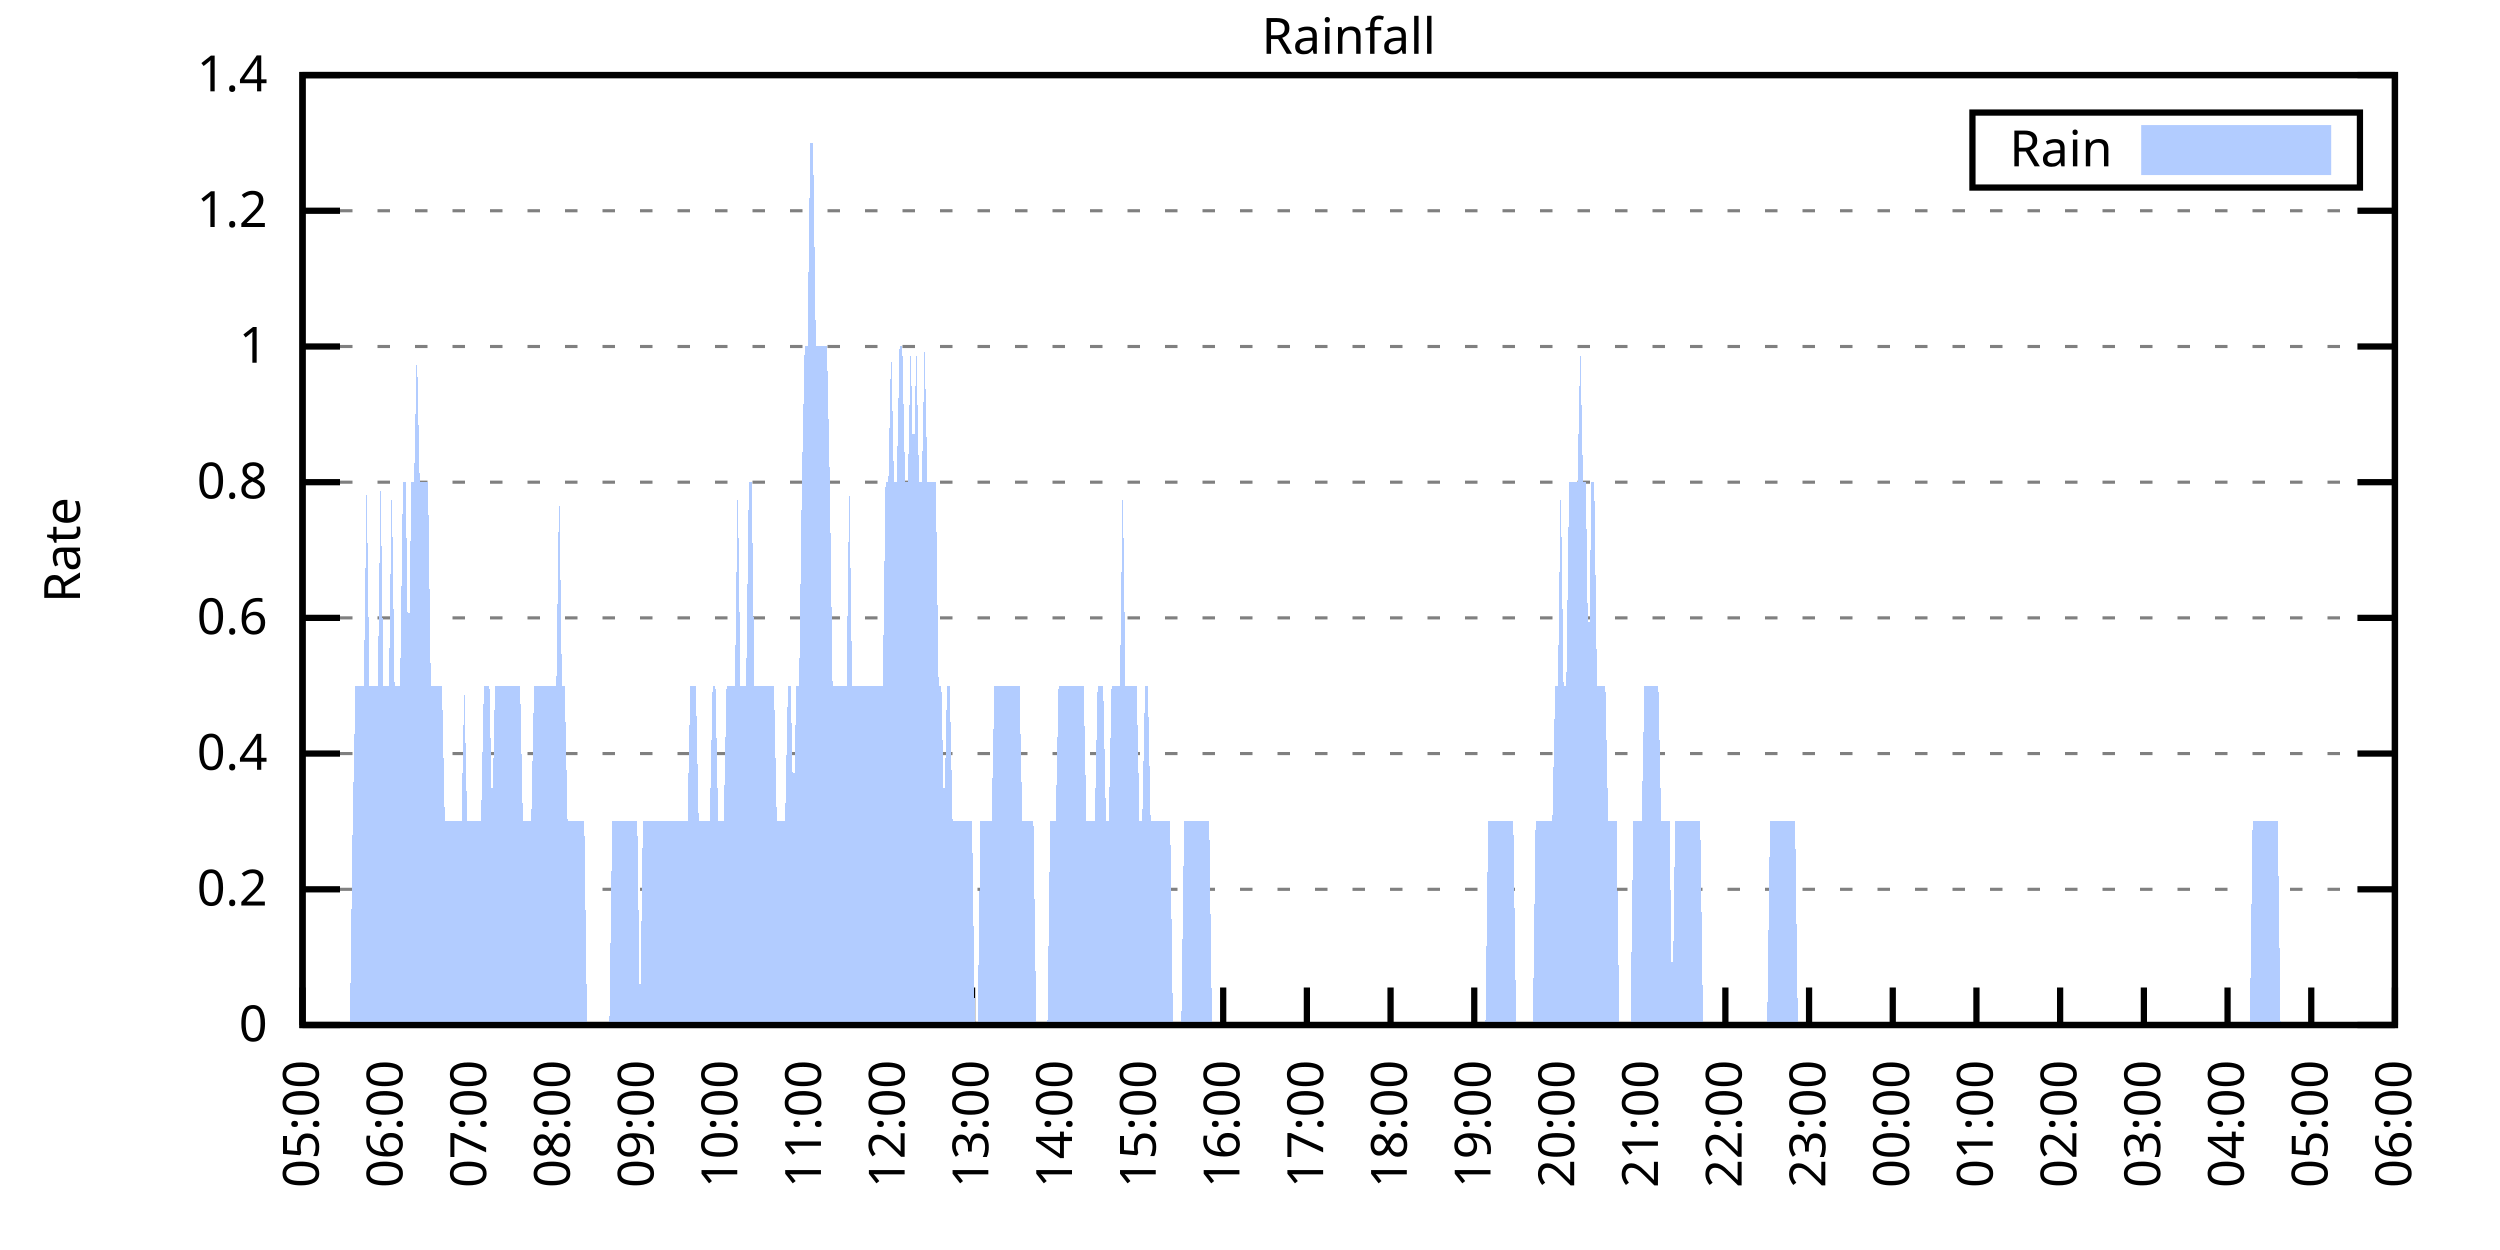
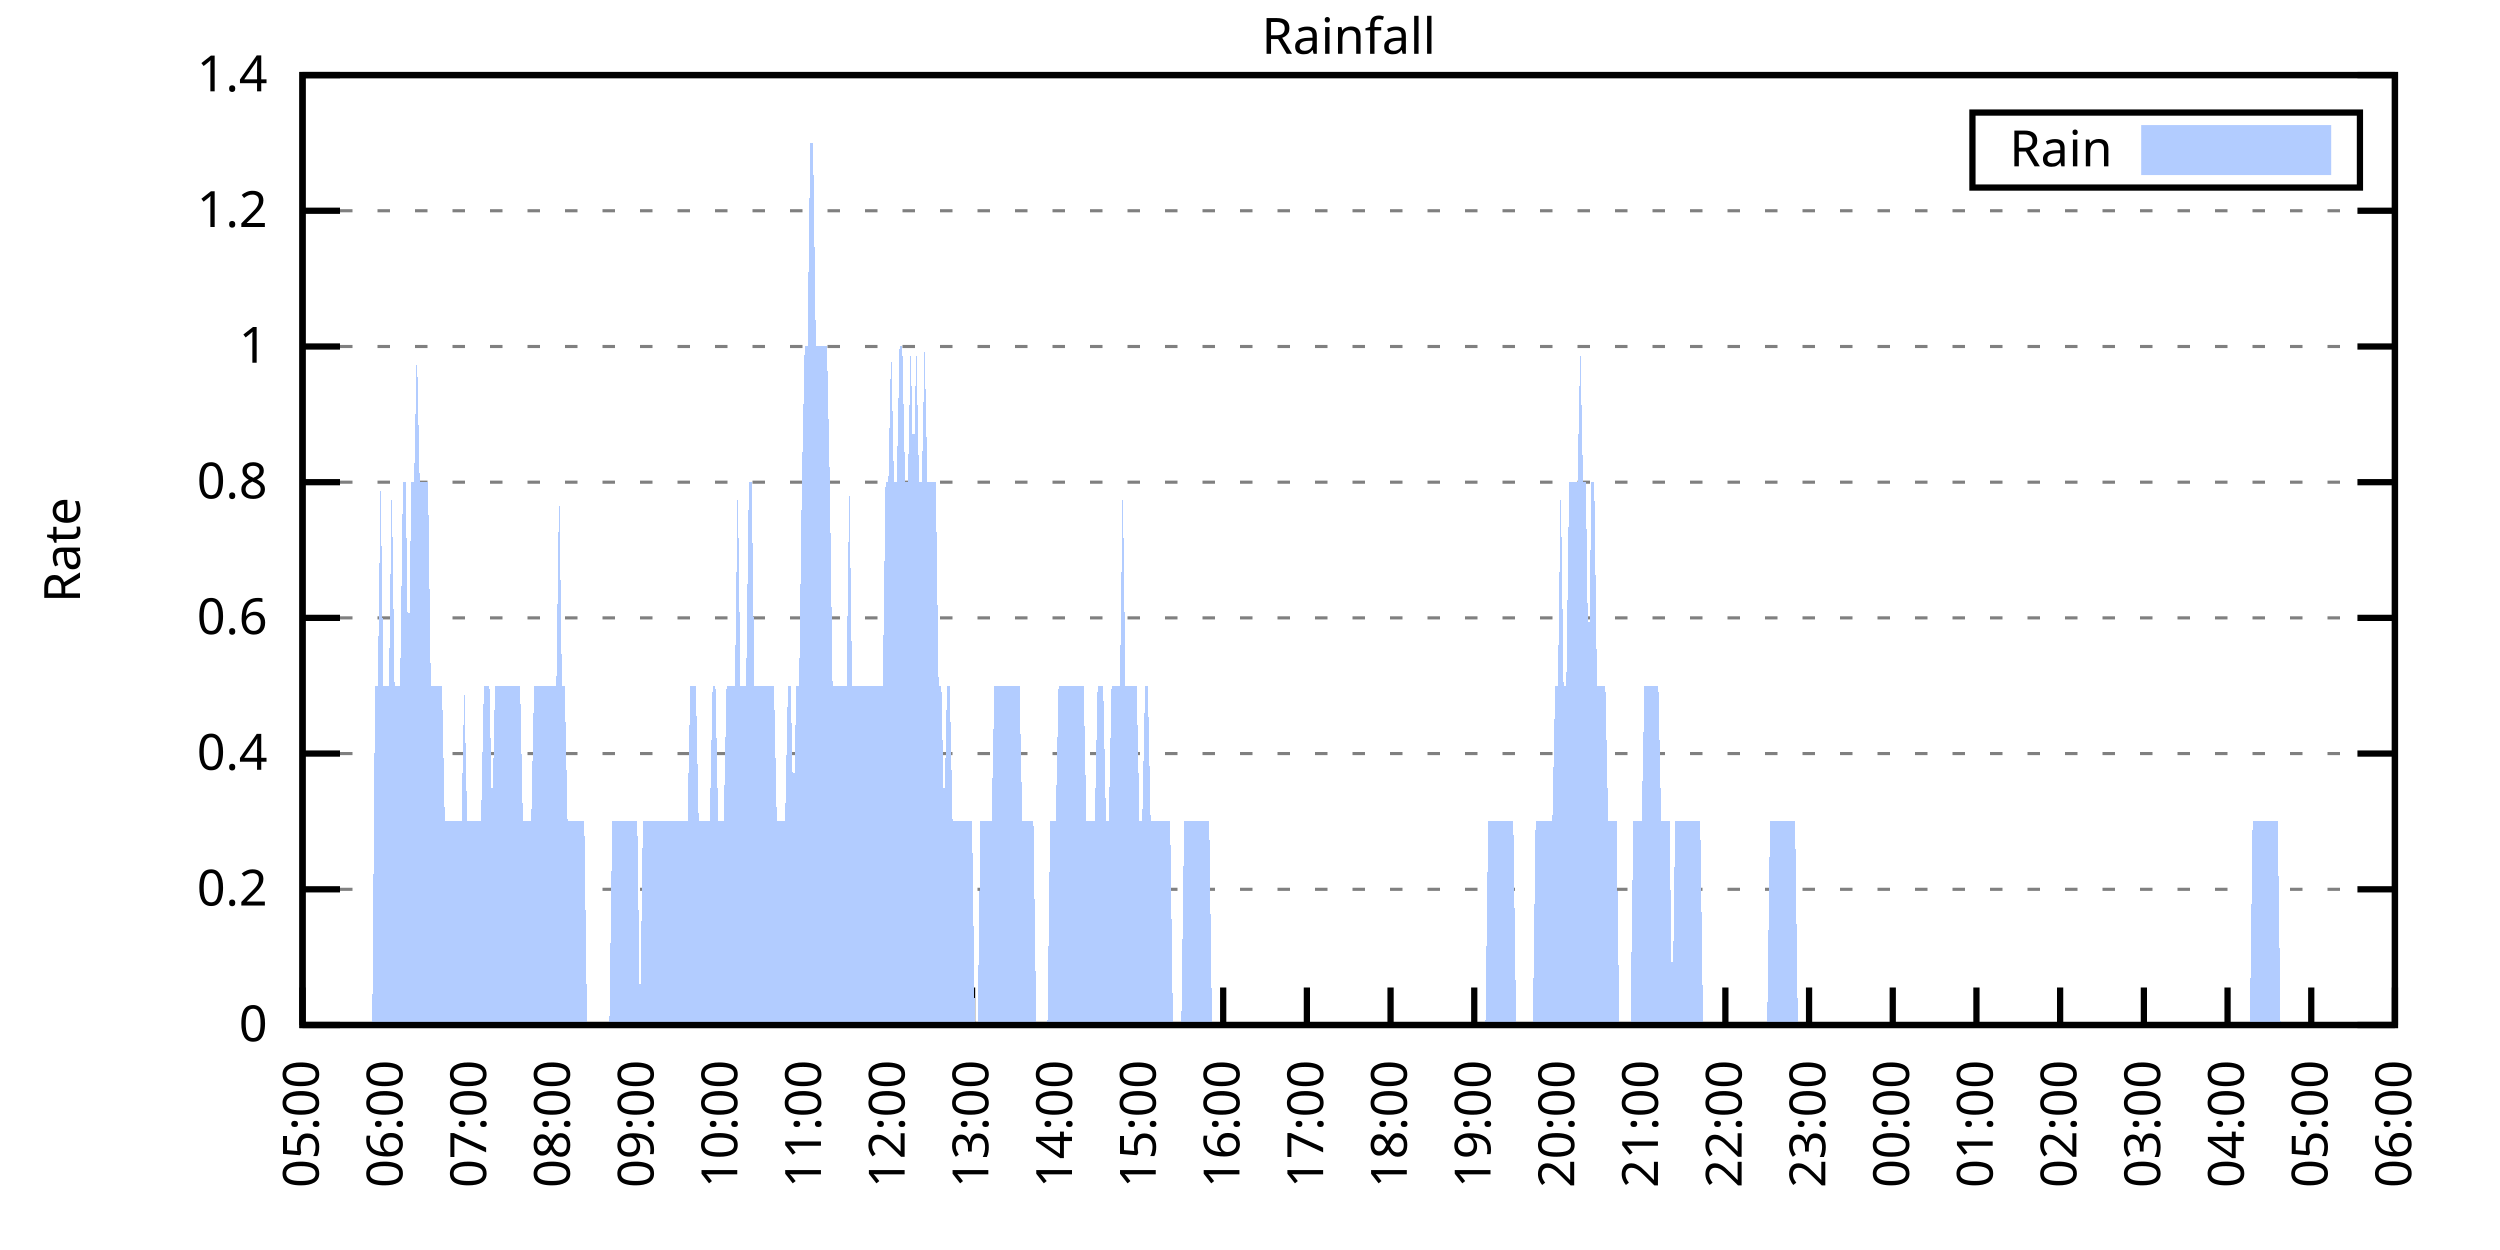
<svg xmlns="http://www.w3.org/2000/svg" xmlns:xlink="http://www.w3.org/1999/xlink" width="400" height="200" viewBox="0 0 400 200">
  <g id="gnuplot_canvas">
    <rect x="0" y="0" width="400" height="200" fill="none" />
    <defs>
      <circle id="gpDot" r="0.5" stroke-width="0.5" stroke="currentColor" />
      <path id="gpPt0" stroke-width="0.333" stroke="currentColor" d="M-1,0 h2 M0,-1 v2" />
      <path id="gpPt1" stroke-width="0.333" stroke="currentColor" d="M-1,-1 L1,1 M1,-1 L-1,1" />
      <path id="gpPt2" stroke-width="0.333" stroke="currentColor" d="M-1,0 L1,0 M0,-1 L0,1 M-1,-1 L1,1 M-1,1 L1,-1" />
      <rect id="gpPt3" stroke-width="0.333" stroke="currentColor" x="-1" y="-1" width="2" height="2" />
      <rect id="gpPt4" stroke-width="0.333" stroke="currentColor" fill="currentColor" x="-1" y="-1" width="2" height="2" />
      <circle id="gpPt5" stroke-width="0.333" stroke="currentColor" cx="0" cy="0" r="1" />
      <use xlink:href="#gpPt5" id="gpPt6" fill="currentColor" stroke="none" />
      <path id="gpPt7" stroke-width="0.333" stroke="currentColor" d="M0,-1.33 L-1.33,0.67 L1.33,0.67 z" />
      <use xlink:href="#gpPt7" id="gpPt8" fill="currentColor" stroke="none" />
      <use xlink:href="#gpPt7" id="gpPt9" stroke="currentColor" transform="rotate(180)" />
      <use xlink:href="#gpPt9" id="gpPt10" fill="currentColor" stroke="none" />
      <use xlink:href="#gpPt3" id="gpPt11" stroke="currentColor" transform="rotate(45)" />
      <use xlink:href="#gpPt11" id="gpPt12" fill="currentColor" stroke="none" />
      <path id="gpPt13" stroke-width="0.333" stroke="currentColor" d="M0,1.330 L1.265,0.411 L0.782,-1.067 L-0.782,-1.076 L-1.265,0.411 z" />
      <use xlink:href="#gpPt13" id="gpPt14" fill="currentColor" stroke="none" />
      <filter id="textbox" filterUnits="objectBoundingBox" x="0" y="0" height="1" width="1">
        <feFlood flood-color="white" flood-opacity="1" result="bgnd" />
        <feComposite in="SourceGraphic" in2="bgnd" operator="atop" />
      </filter>
      <filter id="greybox" filterUnits="objectBoundingBox" x="0" y="0" height="1" width="1">
        <feFlood flood-color="lightgrey" flood-opacity="1" result="grey" />
        <feComposite in="SourceGraphic" in2="grey" operator="atop" />
      </filter>
    </defs>
    <g fill="none" color="white" stroke="currentColor" stroke-width="1.00" stroke-linecap="butt" stroke-linejoin="miter">
</g>
    <g fill="none" color="black" stroke="currentColor" stroke-width="1.00" stroke-linecap="butt" stroke-linejoin="miter">
      <g stroke="none" shape-rendering="crispEdges">
        <polygon fill="rgb(255, 255, 255)" points="48.40,164.00 383.18,164.00 383.18,12.02 48.40,12.02 " />
      </g>
    </g>
    <g fill="none" color="black" stroke="currentColor" stroke-width="1.00" stroke-linecap="butt" stroke-linejoin="miter">
</g>
    <g fill="none" color="black" stroke="black" stroke-width="0.50" stroke-linecap="butt" stroke-linejoin="miter">
</g>
    <g fill="none" color="gray" stroke="currentColor" stroke-width="0.50" stroke-linecap="butt" stroke-linejoin="miter">
      <path stroke="gray" stroke-dasharray="2,4" class="gridline" d="M48.40,164.00 L383.19,164.00  " />
    </g>
    <g fill="none" color="gray" stroke="gray" stroke-width="1.00" stroke-linecap="butt" stroke-linejoin="miter">
</g>
    <g fill="none" color="black" stroke="currentColor" stroke-width="1.00" stroke-linecap="butt" stroke-linejoin="miter">
      <path stroke="black" d="M48.40,164.00 L54.40,164.00 M383.19,164.00 L377.19,164.00  " />
      <g transform="translate(42.80,166.60)" stroke="none" fill="black" font-family="Sans" font-size="8.00" text-anchor="end">
        <text>
          <tspan font-family="Sans"> 0</tspan>
        </text>
      </g>
    </g>
    <g fill="none" color="black" stroke="currentColor" stroke-width="1.00" stroke-linecap="butt" stroke-linejoin="miter">
</g>
    <g fill="none" color="black" stroke="black" stroke-width="0.50" stroke-linecap="butt" stroke-linejoin="miter">
</g>
    <g fill="none" color="gray" stroke="currentColor" stroke-width="0.50" stroke-linecap="butt" stroke-linejoin="miter">
      <path stroke="gray" stroke-dasharray="2,4" class="gridline" d="M48.40,142.29 L383.19,142.29  " />
    </g>
    <g fill="none" color="gray" stroke="gray" stroke-width="1.00" stroke-linecap="butt" stroke-linejoin="miter">
</g>
    <g fill="none" color="black" stroke="currentColor" stroke-width="1.00" stroke-linecap="butt" stroke-linejoin="miter">
      <path stroke="black" d="M48.40,142.29 L54.40,142.29 M383.19,142.29 L377.19,142.29  " />
      <g transform="translate(42.80,144.89)" stroke="none" fill="black" font-family="Sans" font-size="8.00" text-anchor="end">
        <text>
          <tspan font-family="Sans"> 0.2</tspan>
        </text>
      </g>
    </g>
    <g fill="none" color="black" stroke="currentColor" stroke-width="1.00" stroke-linecap="butt" stroke-linejoin="miter">
</g>
    <g fill="none" color="black" stroke="black" stroke-width="0.50" stroke-linecap="butt" stroke-linejoin="miter">
</g>
    <g fill="none" color="gray" stroke="currentColor" stroke-width="0.50" stroke-linecap="butt" stroke-linejoin="miter">
      <path stroke="gray" stroke-dasharray="2,4" class="gridline" d="M48.40,120.57 L383.19,120.57  " />
    </g>
    <g fill="none" color="gray" stroke="gray" stroke-width="1.00" stroke-linecap="butt" stroke-linejoin="miter">
</g>
    <g fill="none" color="black" stroke="currentColor" stroke-width="1.00" stroke-linecap="butt" stroke-linejoin="miter">
      <path stroke="black" d="M48.40,120.57 L54.40,120.57 M383.19,120.57 L377.19,120.57  " />
      <g transform="translate(42.80,123.17)" stroke="none" fill="black" font-family="Sans" font-size="8.00" text-anchor="end">
        <text>
          <tspan font-family="Sans"> 0.4</tspan>
        </text>
      </g>
    </g>
    <g fill="none" color="black" stroke="currentColor" stroke-width="1.00" stroke-linecap="butt" stroke-linejoin="miter">
</g>
    <g fill="none" color="black" stroke="black" stroke-width="0.50" stroke-linecap="butt" stroke-linejoin="miter">
</g>
    <g fill="none" color="gray" stroke="currentColor" stroke-width="0.50" stroke-linecap="butt" stroke-linejoin="miter">
      <path stroke="gray" stroke-dasharray="2,4" class="gridline" d="M48.40,98.86 L383.19,98.86  " />
    </g>
    <g fill="none" color="gray" stroke="gray" stroke-width="1.00" stroke-linecap="butt" stroke-linejoin="miter">
</g>
    <g fill="none" color="black" stroke="currentColor" stroke-width="1.00" stroke-linecap="butt" stroke-linejoin="miter">
      <path stroke="black" d="M48.40,98.86 L54.40,98.86 M383.19,98.86 L377.19,98.86  " />
      <g transform="translate(42.80,101.46)" stroke="none" fill="black" font-family="Sans" font-size="8.00" text-anchor="end">
        <text>
          <tspan font-family="Sans"> 0.6</tspan>
        </text>
      </g>
    </g>
    <g fill="none" color="black" stroke="currentColor" stroke-width="1.00" stroke-linecap="butt" stroke-linejoin="miter">
</g>
    <g fill="none" color="black" stroke="black" stroke-width="0.50" stroke-linecap="butt" stroke-linejoin="miter">
</g>
    <g fill="none" color="gray" stroke="currentColor" stroke-width="0.50" stroke-linecap="butt" stroke-linejoin="miter">
      <path stroke="gray" stroke-dasharray="2,4" class="gridline" d="M48.40,77.15 L383.19,77.15  " />
    </g>
    <g fill="none" color="gray" stroke="gray" stroke-width="1.00" stroke-linecap="butt" stroke-linejoin="miter">
</g>
    <g fill="none" color="black" stroke="currentColor" stroke-width="1.00" stroke-linecap="butt" stroke-linejoin="miter">
      <path stroke="black" d="M48.40,77.15 L54.40,77.15 M383.19,77.15 L377.19,77.15  " />
      <g transform="translate(42.80,79.75)" stroke="none" fill="black" font-family="Sans" font-size="8.00" text-anchor="end">
        <text>
          <tspan font-family="Sans"> 0.8</tspan>
        </text>
      </g>
    </g>
    <g fill="none" color="black" stroke="currentColor" stroke-width="1.00" stroke-linecap="butt" stroke-linejoin="miter">
</g>
    <g fill="none" color="black" stroke="black" stroke-width="0.50" stroke-linecap="butt" stroke-linejoin="miter">
</g>
    <g fill="none" color="gray" stroke="currentColor" stroke-width="0.50" stroke-linecap="butt" stroke-linejoin="miter">
      <path stroke="gray" stroke-dasharray="2,4" class="gridline" d="M48.40,55.44 L383.19,55.44  " />
    </g>
    <g fill="none" color="gray" stroke="gray" stroke-width="1.00" stroke-linecap="butt" stroke-linejoin="miter">
</g>
    <g fill="none" color="black" stroke="currentColor" stroke-width="1.00" stroke-linecap="butt" stroke-linejoin="miter">
      <path stroke="black" d="M48.40,55.44 L54.40,55.44 M383.19,55.44 L377.19,55.44  " />
      <g transform="translate(42.80,58.04)" stroke="none" fill="black" font-family="Sans" font-size="8.00" text-anchor="end">
        <text>
          <tspan font-family="Sans"> 1</tspan>
        </text>
      </g>
    </g>
    <g fill="none" color="black" stroke="currentColor" stroke-width="1.00" stroke-linecap="butt" stroke-linejoin="miter">
</g>
    <g fill="none" color="black" stroke="black" stroke-width="0.50" stroke-linecap="butt" stroke-linejoin="miter">
</g>
    <g fill="none" color="gray" stroke="currentColor" stroke-width="0.50" stroke-linecap="butt" stroke-linejoin="miter">
      <path stroke="gray" stroke-dasharray="2,4" class="gridline" d="M48.40,33.72 L383.19,33.72  " />
    </g>
    <g fill="none" color="gray" stroke="gray" stroke-width="1.00" stroke-linecap="butt" stroke-linejoin="miter">
</g>
    <g fill="none" color="black" stroke="currentColor" stroke-width="1.00" stroke-linecap="butt" stroke-linejoin="miter">
      <path stroke="black" d="M48.40,33.72 L54.40,33.72 M383.19,33.72 L377.19,33.72  " />
      <g transform="translate(42.80,36.32)" stroke="none" fill="black" font-family="Sans" font-size="8.00" text-anchor="end">
        <text>
          <tspan font-family="Sans"> 1.2</tspan>
        </text>
      </g>
    </g>
    <g fill="none" color="black" stroke="currentColor" stroke-width="1.00" stroke-linecap="butt" stroke-linejoin="miter">
</g>
    <g fill="none" color="black" stroke="black" stroke-width="0.50" stroke-linecap="butt" stroke-linejoin="miter">
</g>
    <g fill="none" color="gray" stroke="currentColor" stroke-width="0.50" stroke-linecap="butt" stroke-linejoin="miter">
      <path stroke="gray" stroke-dasharray="2,4" class="gridline" d="M48.40,12.01 L383.19,12.01  " />
    </g>
    <g fill="none" color="gray" stroke="gray" stroke-width="1.00" stroke-linecap="butt" stroke-linejoin="miter">
</g>
    <g fill="none" color="black" stroke="currentColor" stroke-width="1.00" stroke-linecap="butt" stroke-linejoin="miter">
      <path stroke="black" d="M48.40,12.01 L54.40,12.01 M383.19,12.01 L377.19,12.01  " />
      <g transform="translate(42.80,14.61)" stroke="none" fill="black" font-family="Sans" font-size="8.00" text-anchor="end">
        <text>
          <tspan font-family="Sans"> 1.4</tspan>
        </text>
      </g>
    </g>
    <g fill="none" color="black" stroke="currentColor" stroke-width="1.00" stroke-linecap="butt" stroke-linejoin="miter">
      <path stroke="black" d="M48.40,164.00 L48.40,158.00  " />
      <g transform="translate(51.00,169.60) rotate(270.00)" stroke="none" fill="black" font-family="Sans" font-size="8.00" text-anchor="end">
        <text>
          <tspan font-family="Sans">05:00</tspan>
        </text>
      </g>
    </g>
    <g fill="none" color="black" stroke="currentColor" stroke-width="1.00" stroke-linecap="butt" stroke-linejoin="miter">
      <path stroke="black" d="M61.79,164.00 L61.79,158.00  " />
      <g transform="translate(64.39,169.60) rotate(270.00)" stroke="none" fill="black" font-family="Sans" font-size="8.00" text-anchor="end">
        <text>
          <tspan font-family="Sans">06:00</tspan>
        </text>
      </g>
    </g>
    <g fill="none" color="black" stroke="currentColor" stroke-width="1.00" stroke-linecap="butt" stroke-linejoin="miter">
      <path stroke="black" d="M75.18,164.00 L75.18,158.00  " />
      <g transform="translate(77.78,169.60) rotate(270.00)" stroke="none" fill="black" font-family="Sans" font-size="8.00" text-anchor="end">
        <text>
          <tspan font-family="Sans">07:00</tspan>
        </text>
      </g>
    </g>
    <g fill="none" color="black" stroke="currentColor" stroke-width="1.00" stroke-linecap="butt" stroke-linejoin="miter">
      <path stroke="black" d="M88.57,164.00 L88.57,158.00  " />
      <g transform="translate(91.17,169.60) rotate(270.00)" stroke="none" fill="black" font-family="Sans" font-size="8.00" text-anchor="end">
        <text>
          <tspan font-family="Sans">08:00</tspan>
        </text>
      </g>
    </g>
    <g fill="none" color="black" stroke="currentColor" stroke-width="1.00" stroke-linecap="butt" stroke-linejoin="miter">
      <path stroke="black" d="M101.97,164.00 L101.97,158.00  " />
      <g transform="translate(104.57,169.60) rotate(270.00)" stroke="none" fill="black" font-family="Sans" font-size="8.00" text-anchor="end">
        <text>
          <tspan font-family="Sans">09:00</tspan>
        </text>
      </g>
    </g>
    <g fill="none" color="black" stroke="currentColor" stroke-width="1.00" stroke-linecap="butt" stroke-linejoin="miter">
      <path stroke="black" d="M115.36,164.00 L115.36,158.00  " />
      <g transform="translate(117.96,169.60) rotate(270.00)" stroke="none" fill="black" font-family="Sans" font-size="8.00" text-anchor="end">
        <text>
          <tspan font-family="Sans">10:00</tspan>
        </text>
      </g>
    </g>
    <g fill="none" color="black" stroke="currentColor" stroke-width="1.00" stroke-linecap="butt" stroke-linejoin="miter">
      <path stroke="black" d="M128.75,164.00 L128.75,158.00  " />
      <g transform="translate(131.35,169.60) rotate(270.00)" stroke="none" fill="black" font-family="Sans" font-size="8.00" text-anchor="end">
        <text>
          <tspan font-family="Sans">11:00</tspan>
        </text>
      </g>
    </g>
    <g fill="none" color="black" stroke="currentColor" stroke-width="1.00" stroke-linecap="butt" stroke-linejoin="miter">
      <path stroke="black" d="M142.14,164.00 L142.14,158.00  " />
      <g transform="translate(144.74,169.60) rotate(270.00)" stroke="none" fill="black" font-family="Sans" font-size="8.00" text-anchor="end">
        <text>
          <tspan font-family="Sans">12:00</tspan>
        </text>
      </g>
    </g>
    <g fill="none" color="black" stroke="currentColor" stroke-width="1.00" stroke-linecap="butt" stroke-linejoin="miter">
      <path stroke="black" d="M155.53,164.00 L155.53,158.00  " />
      <g transform="translate(158.13,169.60) rotate(270.00)" stroke="none" fill="black" font-family="Sans" font-size="8.00" text-anchor="end">
        <text>
          <tspan font-family="Sans">13:00</tspan>
        </text>
      </g>
    </g>
    <g fill="none" color="black" stroke="currentColor" stroke-width="1.00" stroke-linecap="butt" stroke-linejoin="miter">
      <path stroke="black" d="M168.92,164.00 L168.92,158.00  " />
      <g transform="translate(171.52,169.60) rotate(270.00)" stroke="none" fill="black" font-family="Sans" font-size="8.00" text-anchor="end">
        <text>
          <tspan font-family="Sans">14:00</tspan>
        </text>
      </g>
    </g>
    <g fill="none" color="black" stroke="currentColor" stroke-width="1.00" stroke-linecap="butt" stroke-linejoin="miter">
      <path stroke="black" d="M182.32,164.00 L182.32,158.00  " />
      <g transform="translate(184.92,169.60) rotate(270.00)" stroke="none" fill="black" font-family="Sans" font-size="8.00" text-anchor="end">
        <text>
          <tspan font-family="Sans">15:00</tspan>
        </text>
      </g>
    </g>
    <g fill="none" color="black" stroke="currentColor" stroke-width="1.00" stroke-linecap="butt" stroke-linejoin="miter">
      <path stroke="black" d="M195.71,164.00 L195.71,158.00  " />
      <g transform="translate(198.31,169.60) rotate(270.00)" stroke="none" fill="black" font-family="Sans" font-size="8.00" text-anchor="end">
        <text>
          <tspan font-family="Sans">16:00</tspan>
        </text>
      </g>
    </g>
    <g fill="none" color="black" stroke="currentColor" stroke-width="1.00" stroke-linecap="butt" stroke-linejoin="miter">
      <path stroke="black" d="M209.10,164.00 L209.10,158.00  " />
      <g transform="translate(211.70,169.60) rotate(270.00)" stroke="none" fill="black" font-family="Sans" font-size="8.00" text-anchor="end">
        <text>
          <tspan font-family="Sans">17:00</tspan>
        </text>
      </g>
    </g>
    <g fill="none" color="black" stroke="currentColor" stroke-width="1.00" stroke-linecap="butt" stroke-linejoin="miter">
      <path stroke="black" d="M222.49,164.00 L222.49,158.00  " />
      <g transform="translate(225.09,169.60) rotate(270.00)" stroke="none" fill="black" font-family="Sans" font-size="8.00" text-anchor="end">
        <text>
          <tspan font-family="Sans">18:00</tspan>
        </text>
      </g>
    </g>
    <g fill="none" color="black" stroke="currentColor" stroke-width="1.00" stroke-linecap="butt" stroke-linejoin="miter">
      <path stroke="black" d="M235.88,164.00 L235.88,158.00  " />
      <g transform="translate(238.48,169.60) rotate(270.00)" stroke="none" fill="black" font-family="Sans" font-size="8.00" text-anchor="end">
        <text>
          <tspan font-family="Sans">19:00</tspan>
        </text>
      </g>
    </g>
    <g fill="none" color="black" stroke="currentColor" stroke-width="1.00" stroke-linecap="butt" stroke-linejoin="miter">
      <path stroke="black" d="M249.27,164.00 L249.27,158.00  " />
      <g transform="translate(251.87,169.60) rotate(270.00)" stroke="none" fill="black" font-family="Sans" font-size="8.00" text-anchor="end">
        <text>
          <tspan font-family="Sans">20:00</tspan>
        </text>
      </g>
    </g>
    <g fill="none" color="black" stroke="currentColor" stroke-width="1.00" stroke-linecap="butt" stroke-linejoin="miter">
      <path stroke="black" d="M262.67,164.00 L262.67,158.00  " />
      <g transform="translate(265.27,169.60) rotate(270.00)" stroke="none" fill="black" font-family="Sans" font-size="8.00" text-anchor="end">
        <text>
          <tspan font-family="Sans">21:00</tspan>
        </text>
      </g>
    </g>
    <g fill="none" color="black" stroke="currentColor" stroke-width="1.00" stroke-linecap="butt" stroke-linejoin="miter">
      <path stroke="black" d="M276.06,164.00 L276.06,158.00  " />
      <g transform="translate(278.66,169.60) rotate(270.00)" stroke="none" fill="black" font-family="Sans" font-size="8.00" text-anchor="end">
        <text>
          <tspan font-family="Sans">22:00</tspan>
        </text>
      </g>
    </g>
    <g fill="none" color="black" stroke="currentColor" stroke-width="1.00" stroke-linecap="butt" stroke-linejoin="miter">
      <path stroke="black" d="M289.45,164.00 L289.45,158.00  " />
      <g transform="translate(292.05,169.60) rotate(270.00)" stroke="none" fill="black" font-family="Sans" font-size="8.00" text-anchor="end">
        <text>
          <tspan font-family="Sans">23:00</tspan>
        </text>
      </g>
    </g>
    <g fill="none" color="black" stroke="currentColor" stroke-width="1.00" stroke-linecap="butt" stroke-linejoin="miter">
      <path stroke="black" d="M302.84,164.00 L302.84,158.00  " />
      <g transform="translate(305.44,169.60) rotate(270.00)" stroke="none" fill="black" font-family="Sans" font-size="8.00" text-anchor="end">
        <text>
          <tspan font-family="Sans">00:00</tspan>
        </text>
      </g>
    </g>
    <g fill="none" color="black" stroke="currentColor" stroke-width="1.00" stroke-linecap="butt" stroke-linejoin="miter">
      <path stroke="black" d="M316.23,164.00 L316.23,158.00  " />
      <g transform="translate(318.83,169.60) rotate(270.00)" stroke="none" fill="black" font-family="Sans" font-size="8.00" text-anchor="end">
        <text>
          <tspan font-family="Sans">01:00</tspan>
        </text>
      </g>
    </g>
    <g fill="none" color="black" stroke="currentColor" stroke-width="1.00" stroke-linecap="butt" stroke-linejoin="miter">
      <path stroke="black" d="M329.62,164.00 L329.62,158.00  " />
      <g transform="translate(332.22,169.60) rotate(270.00)" stroke="none" fill="black" font-family="Sans" font-size="8.00" text-anchor="end">
        <text>
          <tspan font-family="Sans">02:00</tspan>
        </text>
      </g>
    </g>
    <g fill="none" color="black" stroke="currentColor" stroke-width="1.00" stroke-linecap="butt" stroke-linejoin="miter">
      <path stroke="black" d="M343.02,164.00 L343.02,158.00  " />
      <g transform="translate(345.62,169.60) rotate(270.00)" stroke="none" fill="black" font-family="Sans" font-size="8.00" text-anchor="end">
        <text>
          <tspan font-family="Sans">03:00</tspan>
        </text>
      </g>
    </g>
    <g fill="none" color="black" stroke="currentColor" stroke-width="1.00" stroke-linecap="butt" stroke-linejoin="miter">
      <path stroke="black" d="M356.41,164.00 L356.41,158.00  " />
      <g transform="translate(359.01,169.60) rotate(270.00)" stroke="none" fill="black" font-family="Sans" font-size="8.00" text-anchor="end">
        <text>
          <tspan font-family="Sans">04:00</tspan>
        </text>
      </g>
    </g>
    <g fill="none" color="black" stroke="currentColor" stroke-width="1.00" stroke-linecap="butt" stroke-linejoin="miter">
      <path stroke="black" d="M369.80,164.00 L369.80,158.00  " />
      <g transform="translate(372.40,169.60) rotate(270.00)" stroke="none" fill="black" font-family="Sans" font-size="8.00" text-anchor="end">
        <text>
          <tspan font-family="Sans">05:00</tspan>
        </text>
      </g>
    </g>
    <g fill="none" color="black" stroke="currentColor" stroke-width="1.00" stroke-linecap="butt" stroke-linejoin="miter">
      <path stroke="black" d="M383.19,164.00 L383.19,158.00  " />
      <g transform="translate(385.79,169.60) rotate(270.00)" stroke="none" fill="black" font-family="Sans" font-size="8.00" text-anchor="end">
        <text>
          <tspan font-family="Sans">06:00</tspan>
        </text>
      </g>
    </g>
    <g fill="none" color="black" stroke="currentColor" stroke-width="1.00" stroke-linecap="butt" stroke-linejoin="miter">
</g>
    <g fill="none" color="black" stroke="currentColor" stroke-width="1.00" stroke-linecap="butt" stroke-linejoin="miter">
      <path stroke="black" d="M48.40,12.01 L48.40,164.00 L383.19,164.00 L383.19,12.01 L48.40,12.01 Z  " />
    </g>
    <g fill="none" color="black" stroke="currentColor" stroke-width="1.00" stroke-linecap="butt" stroke-linejoin="miter">
</g>
    <g fill="none" color="black" stroke="currentColor" stroke-width="1.00" stroke-linecap="butt" stroke-linejoin="miter">
      <path stroke="black" d="M315.59,30.01 L315.59,18.01 L377.59,18.01 L377.59,30.01 L315.59,30.01 Z  " />
    </g>
    <g id="Rainfall_plot_1">
      <g fill="none" color="white" stroke="black" stroke-width="2.00" stroke-linecap="butt" stroke-linejoin="miter">
</g>
      <g fill="none" color="black" stroke="currentColor" stroke-width="2.00" stroke-linecap="butt" stroke-linejoin="miter">
        <g transform="translate(337.99,26.61)" stroke="none" fill="black" font-family="Sans" font-size="8.00" text-anchor="end">
          <text>
            <tspan font-family="Sans">Rain</tspan>
          </text>
        </g>
      </g>
      <g fill="none" color="black" stroke="currentColor" stroke-width="2.00" stroke-linecap="butt" stroke-linejoin="miter">
        <g stroke="none" shape-rendering="crispEdges">
          <polygon fill="rgb(178, 204, 255)" points="343.59,27.01 371.99,27.01 371.99,21.01 343.59,21.01 " />
        </g>
        <path stroke="rgb(178, 204, 255)" d="M343.59,27.01 L371.99,27.01 L371.99,21.01 L343.59,21.01 L343.59,27.01 Z  " />
      </g>
      <g fill="none" color="black" stroke="currentColor" stroke-width="2.00" stroke-linecap="butt" stroke-linejoin="miter">
        <g stroke="none" shape-rendering="crispEdges">
-           <polygon fill="rgb(178, 204, 255)" points="51.97,164.00 52.42,164.00 52.86,164.00 53.31,164.00 53.76,164.00 54.20,164.00 54.65,164.00 55.10,164.00 55.54,164.00 55.99,164.00 56.43,131.43 56.88,109.72 57.33,109.72 57.77,109.72 58.22,109.72 58.67,77.15 59.11,109.72 59.56,109.72 60.01,109.72 60.45,109.72 60.90,77.15 61.35,109.72 61.79,109.72 62.24,109.72 62.68,77.15 63.13,109.72 63.58,109.72 64.02,109.72 64.47,77.15 64.92,77.15 65.36,109.72 65.81,77.15 66.26,77.15 66.70,55.44 67.15,77.15 67.59,77.15 68.04,77.15 68.49,77.15 68.93,109.72 69.38,109.72 69.83,109.72 70.27,109.72 70.72,109.72 71.17,131.43 71.61,131.43 72.06,131.43 72.50,131.43 72.95,131.43 73.40,131.43 73.84,131.43 74.29,109.72 74.74,131.43 75.18,131.43 75.63,131.43 76.08,131.43 76.52,131.43 76.97,131.43 77.42,109.72 77.86,109.72 78.31,109.72 78.75,131.43 79.20,109.72 79.65,109.72 80.09,109.72 80.54,109.72 80.99,109.72 81.43,109.72 81.88,109.72 82.33,109.72 82.77,109.72 83.22,109.72 83.66,131.43 84.11,131.43 84.56,131.43 85.00,131.43 85.45,109.72 85.90,109.72 86.34,109.72 86.79,109.72 87.24,109.72 87.68,109.72 88.13,109.72 88.57,109.72 89.02,109.72 89.47,77.15 89.91,109.72 90.36,109.72 90.81,131.43 91.25,131.43 91.70,131.43 92.15,131.43 92.59,131.43 93.04,131.43 93.49,131.43 93.93,164.00 94.38,164.00 94.82,164.00 95.27,164.00 95.72,164.00 96.16,164.00 96.61,164.00 97.06,164.00 97.50,164.00 97.95,131.43 98.40,131.43 98.84,131.43 99.29,131.43 99.73,131.43 100.18,131.43 100.63,131.43 101.07,131.43 101.52,131.43 101.97,131.43 102.41,164.00 102.86,131.43 103.31,131.43 103.75,131.43 104.20,131.43 104.64,131.43 105.09,131.43 105.54,131.43 105.98,131.43 106.43,131.43 106.88,131.43 107.32,131.43 107.77,131.43 108.22,131.43 108.66,131.43 109.11,131.43 109.55,131.43 110.00,131.43 110.45,109.72 110.89,109.72 111.34,109.72 111.79,131.43 112.23,131.43 112.68,131.43 113.13,131.43 113.57,131.43 114.02,109.72 114.47,109.72 114.91,131.43 115.36,131.43 115.80,131.43 116.25,109.72 116.70,109.72 117.14,109.72 117.59,109.72 118.04,77.15 118.48,109.72 118.93,109.72 119.38,109.72 119.82,77.15 120.27,77.15 120.71,109.72 121.16,109.72 121.61,109.72 122.05,109.72 122.50,109.72 122.95,109.72 123.39,109.72 123.84,109.72 124.29,131.43 124.73,131.43 125.18,131.43 125.62,131.43 126.07,109.72 126.52,109.72 126.96,131.43 127.41,109.72 127.86,109.72 128.30,77.15 128.75,55.44 129.20,55.44 129.64,22.87 130.09,22.87 130.54,55.44 130.98,55.44 131.43,55.44 131.87,55.44 132.32,55.44 132.77,77.15 133.21,109.72 133.66,109.72 134.11,109.72 134.55,109.72 135.00,109.72 135.45,109.72 135.89,77.15 136.34,109.72 136.78,109.72 137.23,109.72 137.68,109.72 138.12,109.72 138.57,109.72 139.02,109.72 139.46,109.72 139.91,109.72 140.36,109.72 140.80,109.72 141.25,109.72 141.69,77.15 142.14,77.15 142.59,55.44 143.03,77.15 143.48,77.15 143.93,55.44 144.37,55.44 144.82,77.15 145.27,77.15 145.71,55.44 146.16,77.15 146.61,55.44 147.05,77.15 147.50,77.15 147.94,55.44 148.39,77.15 148.84,77.15 149.28,77.15 149.73,77.15 150.18,109.72 150.62,109.72 151.07,131.43 151.52,109.72 151.96,109.72 152.41,131.43 152.85,131.43 153.30,131.43 153.75,131.43 154.19,131.43 154.64,131.43 155.09,131.43 155.53,131.43 155.98,164.00 156.43,164.00 156.87,131.43 157.32,131.43 157.76,131.43 158.21,131.43 158.66,131.43 159.10,109.72 159.55,109.72 160.00,109.72 160.44,109.72 160.89,109.72 161.34,109.72 161.78,109.72 162.23,109.72 162.67,109.72 163.12,109.72 163.57,131.43 164.01,131.43 164.46,131.43 164.91,131.43 165.35,131.43 165.80,164.00 166.25,164.00 166.69,164.00 167.14,164.00 167.59,164.00 168.03,131.43 168.48,131.43 168.92,131.43 169.37,109.72 169.82,109.72 170.26,109.72 170.71,109.72 171.16,109.72 171.60,109.72 172.05,109.72 172.50,109.72 172.94,109.72 173.39,109.72 173.83,131.43 174.28,131.43 174.73,131.43 175.17,131.43 175.62,109.72 176.07,109.72 176.51,109.72 176.96,131.43 177.41,131.43 177.85,109.72 178.30,109.72 178.74,109.72 179.19,109.72 179.64,77.15 180.08,109.72 180.53,109.72 180.98,109.72 181.42,109.72 181.87,109.72 182.32,131.43 182.76,131.43 183.21,109.72 183.66,109.72 184.10,131.43 184.55,131.43 184.99,131.43 185.44,131.43 185.89,131.43 186.33,131.43 186.78,131.43 187.23,131.43 187.67,164.00 188.12,164.00 188.57,164.00 189.01,164.00 189.46,131.43 189.90,131.43 190.35,131.43 190.80,131.43 191.24,131.43 191.69,131.43 192.14,131.43 192.58,131.43 193.03,131.43 193.48,131.43 193.92,164.00 194.37,164.00 194.81,164.00 195.26,164.00 195.71,164.00 196.15,164.00 196.60,164.00 197.05,164.00 197.49,164.00 197.94,164.00 198.39,164.00 198.83,164.00 199.28,164.00 199.73,164.00 200.17,164.00 200.62,164.00 201.06,164.00 201.51,164.00 201.96,164.00 202.40,164.00 202.85,164.00 203.30,164.00 203.74,164.00 204.19,164.00 204.64,164.00 205.08,164.00 205.53,164.00 205.97,164.00 206.42,164.00 206.87,164.00 207.31,164.00 207.76,164.00 208.21,164.00 208.65,164.00 209.10,164.00 209.55,164.00 209.99,164.00 210.44,164.00 210.88,164.00 211.33,164.00 211.78,164.00 212.22,164.00 212.67,164.00 213.12,164.00 213.56,164.00 214.01,164.00 214.46,164.00 214.90,164.00 215.35,164.00 215.80,164.00 216.24,164.00 216.69,164.00 217.13,164.00 217.58,164.00 218.03,164.00 218.47,164.00 218.92,164.00 219.37,164.00 219.81,164.00 220.26,164.00 220.71,164.00 221.15,164.00 221.60,164.00 222.04,164.00 222.49,164.00 222.94,164.00 223.38,164.00 223.83,164.00 224.28,164.00 224.72,164.00 225.17,164.00 225.62,164.00 226.06,164.00 226.51,164.00 226.95,164.00 227.40,164.00 227.85,164.00 228.29,164.00 228.74,164.00 229.19,164.00 229.63,164.00 230.08,164.00 230.53,164.00 230.97,164.00 231.42,164.00 231.86,164.00 232.31,164.00 232.76,164.00 233.20,164.00 233.65,164.00 234.10,164.00 234.54,164.00 234.99,164.00 235.44,164.00 235.88,164.00 236.33,164.00 236.78,164.00 237.22,164.00 237.67,164.00 238.11,131.43 238.56,131.43 239.01,131.43 239.45,131.43 239.90,131.43 240.35,131.43 240.79,131.43 241.24,131.43 241.69,131.43 242.13,131.43 242.58,164.00 243.02,164.00 243.47,164.00 243.92,164.00 244.36,164.00 244.81,164.00 245.26,164.00 245.70,131.43 246.15,131.43 246.60,131.43 247.04,131.43 247.49,131.43 247.93,131.43 248.38,131.43 248.83,109.72 249.27,109.72 249.72,77.15 250.17,109.72 250.61,109.72 251.06,77.15 251.51,77.15 251.95,77.15 252.40,77.15 252.85,55.44 253.29,77.15 253.74,77.15 254.18,109.72 254.63,77.15 255.08,77.15 255.52,109.72 255.97,109.72 256.42,109.72 256.86,109.72 257.31,131.43 257.76,131.43 258.20,131.43 258.65,131.43 259.09,164.00 259.54,164.00 259.99,164.00 260.43,164.00 260.88,164.00 261.33,131.43 261.77,131.43 262.22,131.43 262.67,131.43 263.11,109.72 263.56,109.72 264.00,109.72 264.45,109.72 264.90,109.72 265.34,109.72 265.79,131.43 266.24,131.43 266.68,131.43 267.13,131.43 267.58,164.00 268.02,131.43 268.47,131.43 268.92,131.43 269.36,131.43 269.81,131.43 270.25,131.43 270.70,131.43 271.15,131.43 271.59,131.43 272.04,131.43 272.49,164.00 272.93,164.00 273.38,164.00 273.83,164.00 274.27,164.00 274.72,164.00 275.16,164.00 275.61,164.00 276.06,164.00 276.50,164.00 276.95,164.00 277.40,164.00 277.84,164.00 278.29,164.00 278.74,164.00 279.18,164.00 279.63,164.00 280.07,164.00 280.52,164.00 280.97,164.00 281.41,164.00 281.86,164.00 282.31,164.00 282.75,164.00 283.20,131.43 283.65,131.43 284.09,131.43 284.54,131.43 284.98,131.43 285.43,131.43 285.88,131.43 286.32,131.43 286.77,131.43 287.22,131.43 287.66,164.00 288.11,164.00 288.56,164.00 289.00,164.00 289.45,164.00 289.90,164.00 290.34,164.00 290.79,164.00 291.23,164.00 291.68,164.00 292.13,164.00 292.57,164.00 293.02,164.00 293.47,164.00 293.91,164.00 294.36,164.00 294.81,164.00 295.25,164.00 295.70,164.00 296.14,164.00 296.59,164.00 297.04,164.00 297.48,164.00 297.93,164.00 298.38,164.00 298.82,164.00 299.27,164.00 299.72,164.00 300.16,164.00 300.61,164.00 301.05,164.00 301.50,164.00 301.95,164.00 302.39,164.00 302.84,164.00 303.29,164.00 303.73,164.00 304.18,164.00 304.63,164.00 305.07,164.00 305.52,164.00 305.97,164.00 306.41,164.00 306.86,164.00 307.30,164.00 307.75,164.00 308.20,164.00 308.64,164.00 309.09,164.00 309.54,164.00 309.98,164.00 310.43,164.00 310.88,164.00 311.32,164.00 311.77,164.00 312.21,164.00 312.66,164.00 313.11,164.00 313.55,164.00 314.00,164.00 314.45,164.00 314.89,164.00 315.34,164.00 315.79,164.00 316.23,164.00 316.68,164.00 317.12,164.00 317.57,164.00 318.02,164.00 318.46,164.00 318.91,164.00 319.36,164.00 319.80,164.00 320.25,164.00 320.70,164.00 321.14,164.00 321.59,164.00 322.04,164.00 322.48,164.00 322.93,164.00 323.37,164.00 323.82,164.00 324.27,164.00 324.71,164.00 325.16,164.00 325.61,164.00 326.05,164.00 326.50,164.00 326.95,164.00 327.39,164.00 327.84,164.00 328.28,164.00 328.73,164.00 329.18,164.00 329.62,164.00 330.07,164.00 330.52,164.00 330.96,164.00 331.41,164.00 331.86,164.00 332.30,164.00 332.75,164.00 333.19,164.00 333.64,164.00 334.09,164.00 334.53,164.00 334.98,164.00 335.43,164.00 335.87,164.00 336.32,164.00 336.77,164.00 337.21,164.00 337.66,164.00 338.10,164.00 338.55,164.00 339.00,164.00 339.44,164.00 339.89,164.00 340.34,164.00 340.78,164.00 341.23,164.00 341.68,164.00 342.12,164.00 342.57,164.00 343.02,164.00 343.46,164.00 343.91,164.00 344.35,164.00 344.80,164.00 345.25,164.00 345.69,164.00 346.14,164.00 346.59,164.00 347.03,164.00 347.48,164.00 347.93,164.00 348.37,164.00 348.82,164.00 349.26,164.00 349.71,164.00 350.16,164.00 350.60,164.00 351.05,164.00 351.50,164.00 351.94,164.00 352.39,164.00 352.84,164.00 353.28,164.00 353.73,164.00 354.17,164.00 354.62,164.00 355.07,164.00 355.51,164.00 355.96,164.00 356.41,164.00 356.85,164.00 357.30,164.00 357.75,164.00 358.19,164.00 358.64,164.00 359.09,164.00 359.53,164.00 359.98,164.00 360.42,131.43 360.87,131.43 361.32,131.43 361.76,131.43 362.21,131.43 362.66,131.43 363.10,131.43 363.55,131.43 364.00,131.43 364.44,131.43 364.89,164.00 365.33,164.00 365.78,164.00 366.23,164.00 366.67,164.00 367.12,164.00 367.57,164.00 368.01,164.00 368.46,164.00 368.91,164.00 369.35,164.00 369.80,164.00 370.24,164.00 370.69,164.00 371.14,164.00 371.58,164.00 372.03,164.00 372.48,164.00 372.92,164.00 372.92,164.00 51.97,164.00 " />
+           <polygon fill="rgb(178, 204, 255)" points="55.54,164.00 55.99,164.00 56.43,164.00 56.88,164.00 57.33,164.00 57.77,164.00 58.22,164.00 58.67,164.00 59.11,164.00 59.56,164.00 60.01,109.72 60.45,109.72 60.90,77.15 61.35,109.72 61.79,109.72 62.24,109.72 62.68,77.15 63.13,109.72 63.58,109.72 64.02,109.72 64.47,77.15 64.92,77.15 65.36,109.72 65.81,77.15 66.26,77.15 66.70,55.44 67.15,77.15 67.59,77.15 68.04,77.15 68.49,77.15 68.93,109.72 69.38,109.72 69.83,109.72 70.27,109.72 70.72,109.72 71.17,131.43 71.61,131.43 72.06,131.43 72.50,131.43 72.95,131.43 73.40,131.43 73.84,131.43 74.29,109.72 74.74,131.43 75.18,131.43 75.63,131.43 76.08,131.43 76.52,131.43 76.97,131.43 77.42,109.72 77.86,109.72 78.31,109.72 78.75,131.43 79.20,109.72 79.65,109.72 80.09,109.72 80.54,109.72 80.99,109.72 81.43,109.72 81.88,109.72 82.33,109.72 82.77,109.72 83.22,109.72 83.66,131.43 84.11,131.43 84.56,131.43 85.00,131.43 85.45,109.72 85.90,109.72 86.34,109.72 86.79,109.72 87.24,109.72 87.68,109.72 88.13,109.72 88.57,109.72 89.02,109.72 89.47,77.15 89.91,109.72 90.36,109.72 90.81,131.43 91.25,131.43 91.70,131.43 92.15,131.43 92.59,131.43 93.04,131.43 93.49,131.43 93.93,164.00 94.38,164.00 94.82,164.00 95.27,164.00 95.72,164.00 96.16,164.00 96.61,164.00 97.06,164.00 97.50,164.00 97.95,131.43 98.40,131.43 98.84,131.43 99.29,131.43 99.73,131.43 100.18,131.43 100.63,131.43 101.07,131.43 101.52,131.43 101.97,131.43 102.41,164.00 102.86,131.43 103.31,131.43 103.75,131.43 104.20,131.43 104.64,131.43 105.09,131.43 105.54,131.43 105.98,131.43 106.43,131.43 106.88,131.43 107.32,131.43 107.77,131.43 108.22,131.43 108.66,131.43 109.11,131.43 109.55,131.43 110.00,131.43 110.45,109.72 110.89,109.72 111.34,109.72 111.79,131.43 112.23,131.43 112.68,131.43 113.13,131.43 113.57,131.43 114.02,109.72 114.47,109.72 114.91,131.43 115.36,131.43 115.80,131.43 116.25,109.72 116.70,109.72 117.14,109.72 117.59,109.72 118.04,77.15 118.48,109.72 118.93,109.72 119.38,109.72 119.82,77.15 120.27,77.15 120.71,109.72 121.16,109.72 121.61,109.72 122.05,109.72 122.50,109.72 122.95,109.72 123.39,109.72 123.84,109.72 124.29,131.43 124.73,131.43 125.18,131.43 125.62,131.43 126.07,109.72 126.52,109.72 126.96,131.43 127.41,109.72 127.86,109.72 128.30,77.15 128.75,55.44 129.20,55.44 129.64,22.87 130.09,22.87 130.54,55.44 130.98,55.44 131.43,55.44 131.87,55.44 132.32,55.44 132.77,77.15 133.21,109.72 133.66,109.72 134.11,109.72 134.55,109.72 135.00,109.72 135.45,109.72 135.89,77.15 136.34,109.72 136.78,109.72 137.23,109.72 137.68,109.72 138.12,109.72 138.57,109.72 139.02,109.72 139.46,109.72 139.91,109.72 140.36,109.72 140.80,109.72 141.25,109.72 141.69,77.15 142.14,77.15 142.59,55.44 143.03,77.15 143.48,77.15 143.93,55.44 144.37,55.44 144.82,77.15 145.27,77.15 145.71,55.44 146.16,77.15 146.61,55.44 147.05,77.15 147.50,77.15 147.94,55.44 148.39,77.15 148.84,77.15 149.28,77.15 149.73,77.15 150.18,109.72 150.62,109.72 151.07,131.43 151.52,109.72 151.96,109.72 152.41,131.43 152.85,131.43 153.30,131.43 153.75,131.43 154.19,131.43 154.64,131.43 155.09,131.43 155.53,131.43 155.98,164.00 156.43,164.00 156.87,131.43 157.32,131.43 157.76,131.43 158.21,131.43 158.66,131.43 159.10,109.72 159.55,109.72 160.00,109.72 160.44,109.72 160.89,109.72 161.34,109.72 161.78,109.72 162.23,109.72 162.67,109.72 163.12,109.72 163.57,131.43 164.01,131.43 164.46,131.43 164.91,131.43 165.35,131.43 165.80,164.00 166.25,164.00 166.69,164.00 167.14,164.00 167.59,164.00 168.03,131.43 168.48,131.43 168.92,131.43 169.37,109.72 169.82,109.72 170.26,109.72 170.71,109.72 171.16,109.72 171.60,109.72 172.05,109.72 172.50,109.72 172.94,109.72 173.39,109.72 173.83,131.43 174.28,131.43 174.73,131.43 175.17,131.43 175.62,109.72 176.07,109.72 176.51,109.72 176.96,131.43 177.41,131.43 177.85,109.72 178.30,109.72 178.74,109.72 179.19,109.72 179.64,77.15 180.08,109.72 180.53,109.72 180.98,109.72 181.42,109.72 181.87,109.72 182.32,131.43 182.76,131.43 183.21,109.72 183.66,109.72 184.10,131.43 184.55,131.43 184.99,131.43 185.44,131.43 185.89,131.43 186.33,131.43 186.78,131.43 187.23,131.43 187.67,164.00 188.12,164.00 188.57,164.00 189.01,164.00 189.46,131.43 189.90,131.43 190.35,131.43 190.80,131.43 191.24,131.43 191.69,131.43 192.14,131.43 192.58,131.43 193.03,131.43 193.48,131.43 193.92,164.00 194.37,164.00 194.81,164.00 195.26,164.00 195.71,164.00 196.15,164.00 196.60,164.00 197.05,164.00 197.49,164.00 197.94,164.00 198.39,164.00 198.83,164.00 199.28,164.00 199.73,164.00 200.17,164.00 200.62,164.00 201.06,164.00 201.51,164.00 201.96,164.00 202.40,164.00 202.85,164.00 203.30,164.00 203.74,164.00 204.19,164.00 204.64,164.00 205.08,164.00 205.53,164.00 205.97,164.00 206.42,164.00 206.87,164.00 207.31,164.00 207.76,164.00 208.21,164.00 208.65,164.00 209.10,164.00 209.55,164.00 209.99,164.00 210.44,164.00 210.88,164.00 211.33,164.00 211.78,164.00 212.22,164.00 212.67,164.00 213.12,164.00 213.56,164.00 214.01,164.00 214.46,164.00 214.90,164.00 215.35,164.00 215.80,164.00 216.24,164.00 216.69,164.00 217.13,164.00 217.58,164.00 218.03,164.00 218.47,164.00 218.92,164.00 219.37,164.00 219.81,164.00 220.26,164.00 220.71,164.00 221.15,164.00 221.60,164.00 222.04,164.00 222.49,164.00 222.94,164.00 223.38,164.00 223.83,164.00 224.28,164.00 224.72,164.00 225.17,164.00 225.62,164.00 226.06,164.00 226.51,164.00 226.95,164.00 227.40,164.00 227.85,164.00 228.29,164.00 228.74,164.00 229.19,164.00 229.63,164.00 230.08,164.00 230.53,164.00 230.97,164.00 231.42,164.00 231.86,164.00 232.31,164.00 232.76,164.00 233.20,164.00 233.65,164.00 234.10,164.00 234.54,164.00 234.99,164.00 235.44,164.00 235.88,164.00 236.33,164.00 236.78,164.00 237.22,164.00 237.67,164.00 238.11,131.43 238.56,131.43 239.01,131.43 239.45,131.43 239.90,131.43 240.35,131.43 240.79,131.43 241.24,131.43 241.69,131.43 242.13,131.43 242.58,164.00 243.02,164.00 243.47,164.00 243.92,164.00 244.36,164.00 244.81,164.00 245.26,164.00 245.70,131.43 246.15,131.43 246.60,131.43 247.04,131.43 247.49,131.43 247.93,131.43 248.38,131.43 248.83,109.72 249.27,109.72 249.72,77.15 250.17,109.72 250.61,109.72 251.06,77.15 251.51,77.15 251.95,77.15 252.40,77.15 252.85,55.44 253.29,77.15 253.74,77.15 254.18,109.72 254.63,77.15 255.08,77.15 255.52,109.72 255.97,109.72 256.42,109.72 256.86,109.72 257.31,131.43 257.76,131.43 258.20,131.43 258.65,131.43 259.09,164.00 259.54,164.00 259.99,164.00 260.43,164.00 260.88,164.00 261.33,131.43 261.77,131.43 262.22,131.43 262.67,131.43 263.11,109.72 263.56,109.72 264.00,109.72 264.45,109.72 264.90,109.72 265.34,109.72 265.79,131.43 266.24,131.43 266.68,131.43 267.13,131.43 267.58,164.00 268.02,131.43 268.47,131.43 268.92,131.43 269.36,131.43 269.81,131.43 270.25,131.43 270.70,131.43 271.15,131.43 271.59,131.43 272.04,131.43 272.49,164.00 272.93,164.00 273.38,164.00 273.83,164.00 274.27,164.00 274.72,164.00 275.16,164.00 275.61,164.00 276.06,164.00 276.50,164.00 276.95,164.00 277.40,164.00 277.84,164.00 278.29,164.00 278.74,164.00 279.18,164.00 279.63,164.00 280.07,164.00 280.52,164.00 280.97,164.00 281.41,164.00 281.86,164.00 282.31,164.00 282.75,164.00 283.20,131.43 283.65,131.43 284.09,131.43 284.54,131.43 284.98,131.43 285.43,131.43 285.88,131.43 286.32,131.43 286.77,131.43 287.22,131.43 287.66,164.00 288.11,164.00 288.56,164.00 289.00,164.00 289.45,164.00 289.90,164.00 290.34,164.00 290.79,164.00 291.23,164.00 291.68,164.00 292.13,164.00 292.57,164.00 293.02,164.00 293.47,164.00 293.91,164.00 294.36,164.00 294.81,164.00 295.25,164.00 295.70,164.00 296.14,164.00 296.59,164.00 297.04,164.00 297.48,164.00 297.93,164.00 298.38,164.00 298.82,164.00 299.27,164.00 299.72,164.00 300.16,164.00 300.61,164.00 301.05,164.00 301.50,164.00 301.95,164.00 302.39,164.00 302.84,164.00 303.29,164.00 303.73,164.00 304.18,164.00 304.63,164.00 305.07,164.00 305.52,164.00 305.97,164.00 306.41,164.00 306.86,164.00 307.30,164.00 307.75,164.00 308.20,164.00 308.64,164.00 309.09,164.00 309.54,164.00 309.98,164.00 310.43,164.00 310.88,164.00 311.32,164.00 311.77,164.00 312.21,164.00 312.66,164.00 313.11,164.00 313.55,164.00 314.00,164.00 314.45,164.00 314.89,164.00 315.34,164.00 315.79,164.00 316.23,164.00 316.68,164.00 317.12,164.00 317.57,164.00 318.02,164.00 318.46,164.00 318.91,164.00 319.36,164.00 319.80,164.00 320.25,164.00 320.70,164.00 321.14,164.00 321.59,164.00 322.04,164.00 322.48,164.00 322.93,164.00 323.37,164.00 323.82,164.00 324.27,164.00 324.71,164.00 325.16,164.00 325.61,164.00 326.05,164.00 326.50,164.00 326.95,164.00 327.39,164.00 327.84,164.00 328.28,164.00 328.73,164.00 329.18,164.00 329.62,164.00 330.07,164.00 330.52,164.00 330.96,164.00 331.41,164.00 331.86,164.00 332.30,164.00 332.75,164.00 333.19,164.00 333.64,164.00 334.09,164.00 334.53,164.00 334.98,164.00 335.43,164.00 335.87,164.00 336.32,164.00 336.77,164.00 337.21,164.00 337.66,164.00 338.10,164.00 338.55,164.00 339.00,164.00 339.44,164.00 339.89,164.00 340.34,164.00 340.78,164.00 341.23,164.00 341.68,164.00 342.12,164.00 342.57,164.00 343.02,164.00 343.46,164.00 343.91,164.00 344.35,164.00 344.80,164.00 345.25,164.00 345.69,164.00 346.14,164.00 346.59,164.00 347.03,164.00 347.48,164.00 347.93,164.00 348.37,164.00 348.82,164.00 349.26,164.00 349.71,164.00 350.16,164.00 350.60,164.00 351.05,164.00 351.50,164.00 351.94,164.00 352.39,164.00 352.84,164.00 353.28,164.00 353.73,164.00 354.17,164.00 354.62,164.00 355.07,164.00 355.51,164.00 355.96,164.00 356.41,164.00 356.85,164.00 357.30,164.00 357.75,164.00 358.19,164.00 358.64,164.00 359.09,164.00 359.53,164.00 359.98,164.00 360.42,131.43 360.87,131.43 361.32,131.43 361.76,131.43 362.21,131.43 362.66,131.43 363.10,131.43 363.55,131.43 364.00,131.43 364.44,131.43 364.89,164.00 365.33,164.00 365.78,164.00 366.23,164.00 366.67,164.00 367.12,164.00 367.57,164.00 368.01,164.00 368.46,164.00 368.91,164.00 369.35,164.00 369.80,164.00 370.24,164.00 370.69,164.00 371.14,164.00 371.58,164.00 372.03,164.00 372.48,164.00 372.92,164.00 373.37,164.00 373.82,164.00 374.26,164.00 374.71,164.00 375.16,164.00 375.60,164.00 376.05,164.00 376.49,164.00 376.49,164.00 55.54,164.00 " />
        </g>
      </g>
    </g>
    <g fill="none" color="black" stroke="currentColor" stroke-width="2.00" stroke-linecap="butt" stroke-linejoin="miter">
</g>
    <g fill="none" color="black" stroke="black" stroke-width="1.00" stroke-linecap="butt" stroke-linejoin="miter">
</g>
    <g fill="none" color="black" stroke="currentColor" stroke-width="1.00" stroke-linecap="butt" stroke-linejoin="miter">
      <path stroke="black" d="M48.40,12.01 L48.40,164.00 L383.19,164.00 L383.19,12.01 L48.40,12.01 Z  " />
      <g transform="translate(12.80,88.01) rotate(270.00)" stroke="none" fill="black" font-family="Sans" font-size="8.00" text-anchor="middle">
        <text>
          <tspan font-family="Sans">Rate</tspan>
        </text>
      </g>
    </g>
    <g fill="none" color="black" stroke="currentColor" stroke-width="1.00" stroke-linecap="butt" stroke-linejoin="miter">
</g>
    <g fill="none" color="black" stroke="currentColor" stroke-width="1.00" stroke-linecap="butt" stroke-linejoin="miter">
      <g transform="translate(215.79,8.61)" stroke="none" fill="black" font-family="Sans" font-size="8.00" text-anchor="middle">
        <text>
          <tspan font-family="Sans">Rainfall</tspan>
        </text>
      </g>
    </g>
    <g fill="none" color="black" stroke="currentColor" stroke-width="1.00" stroke-linecap="butt" stroke-linejoin="miter">
</g>
  </g>
</svg>
